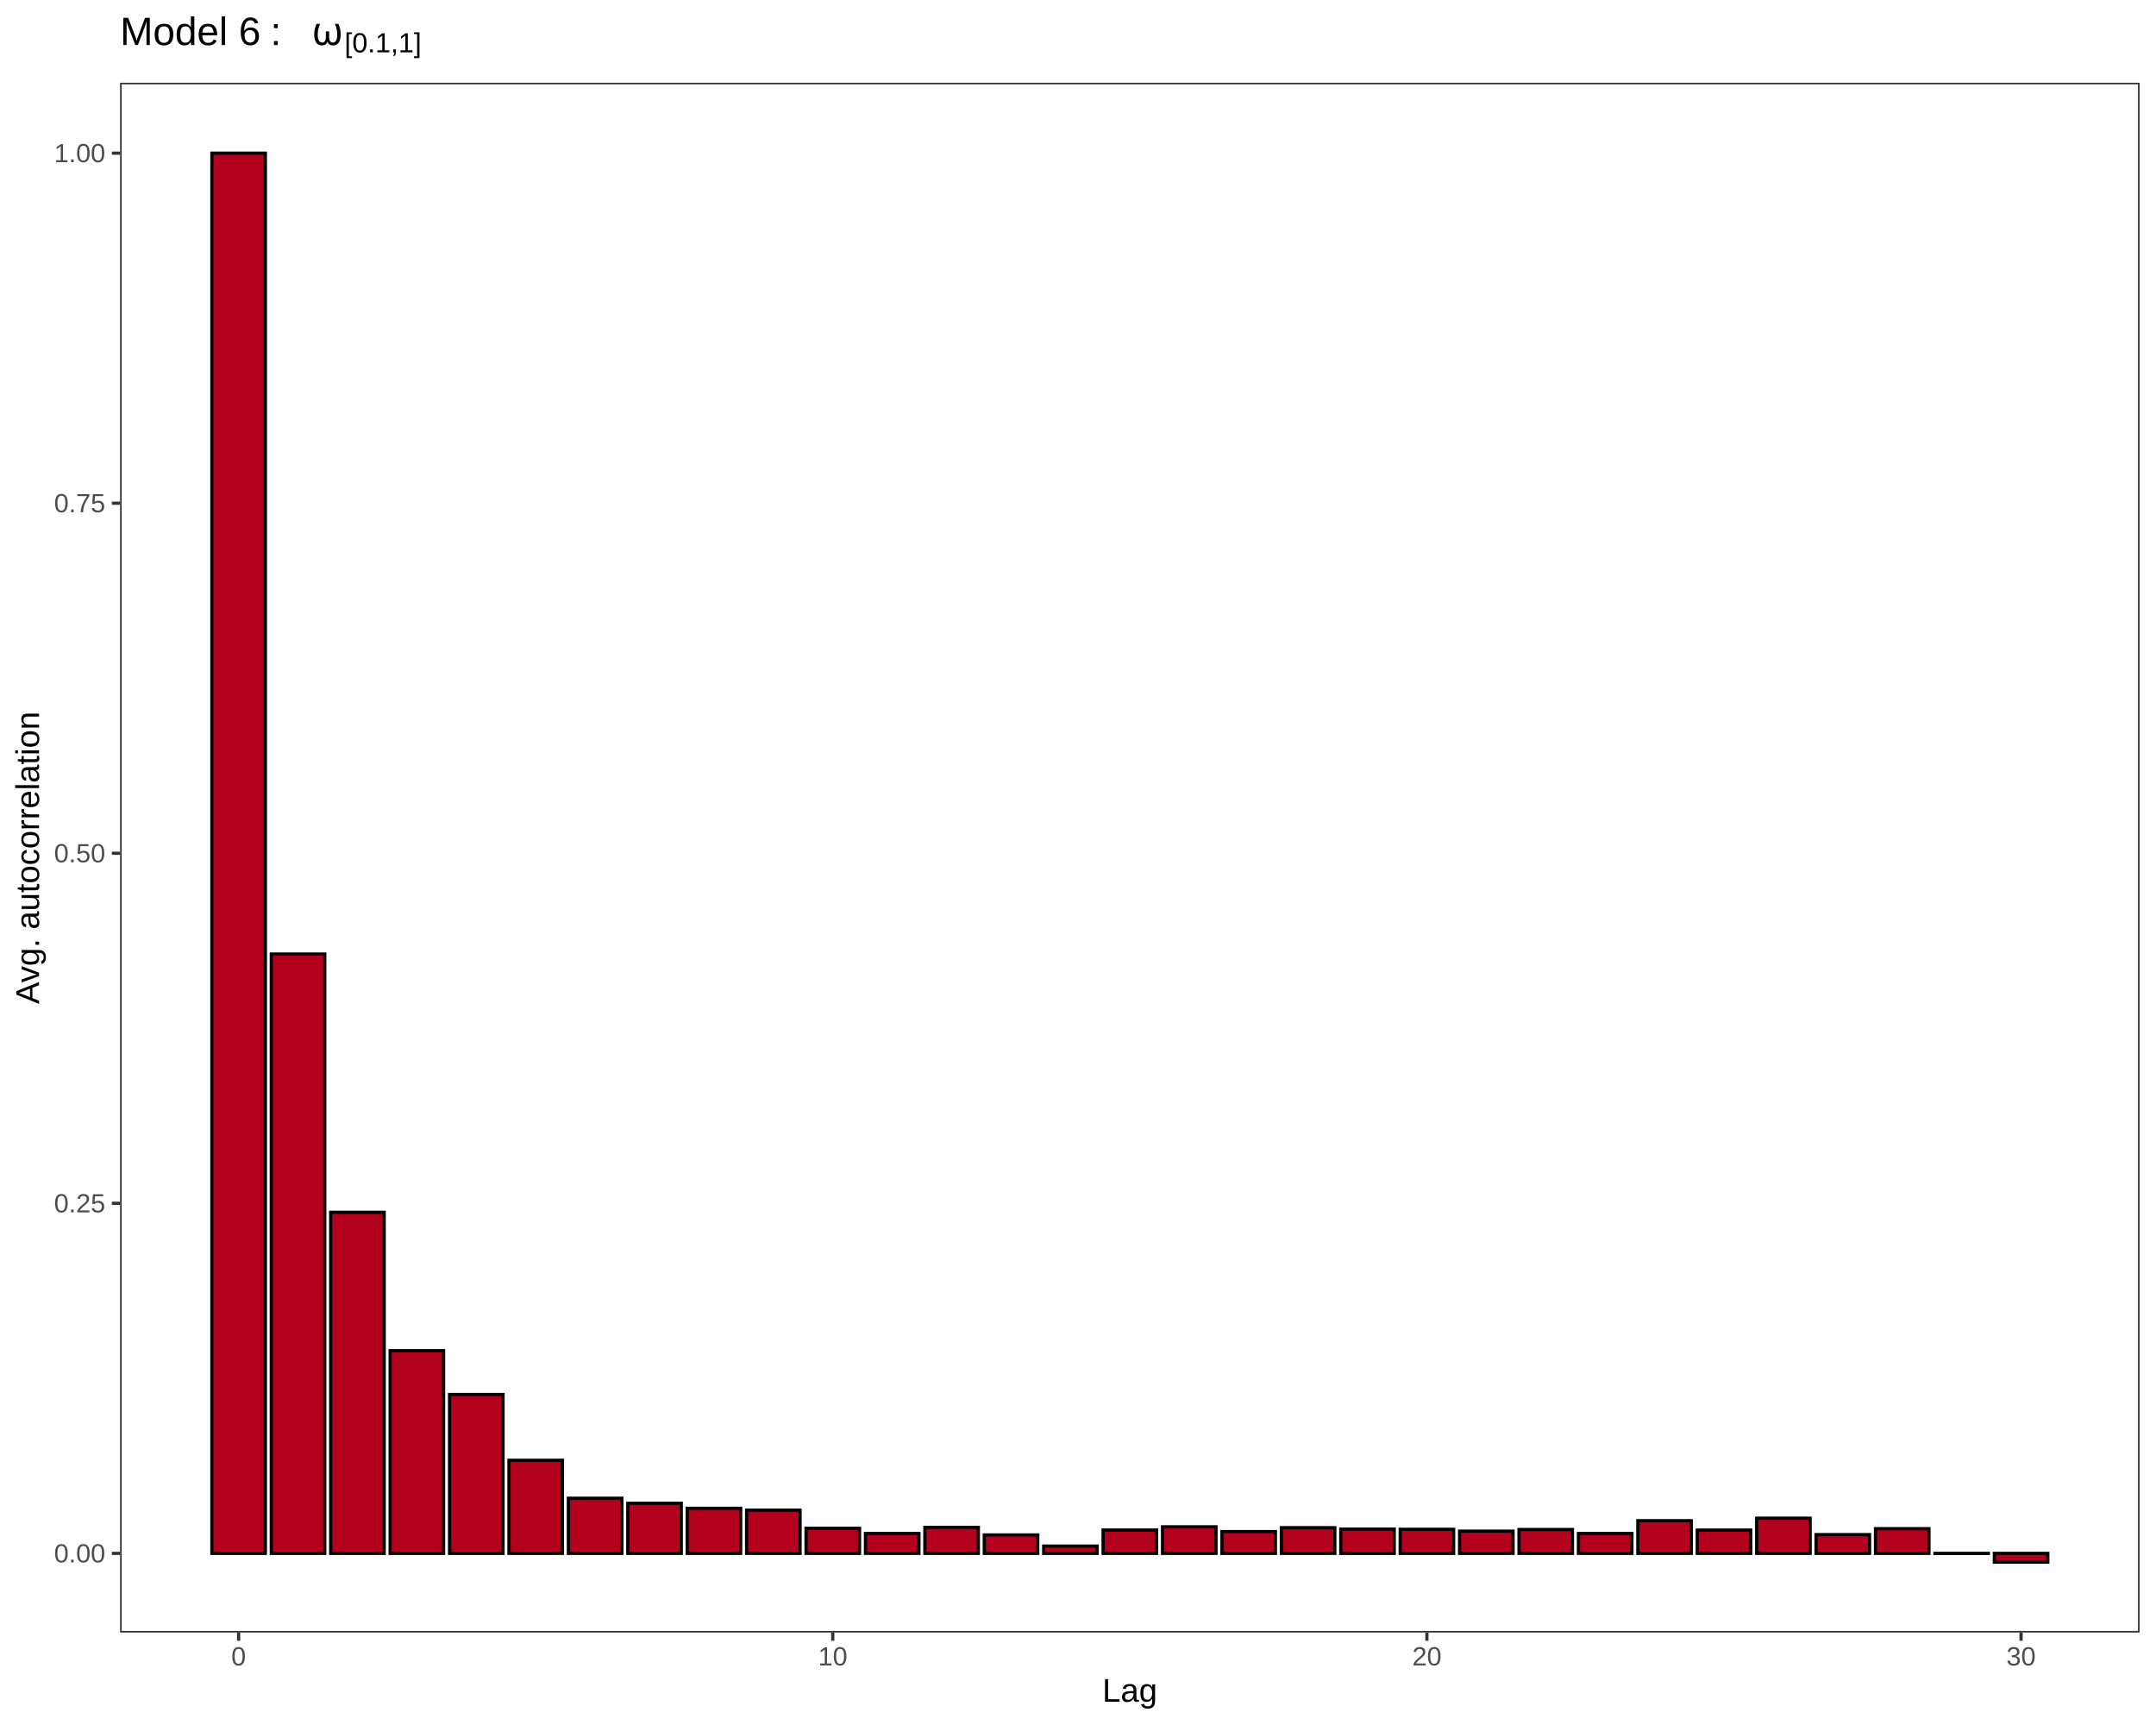
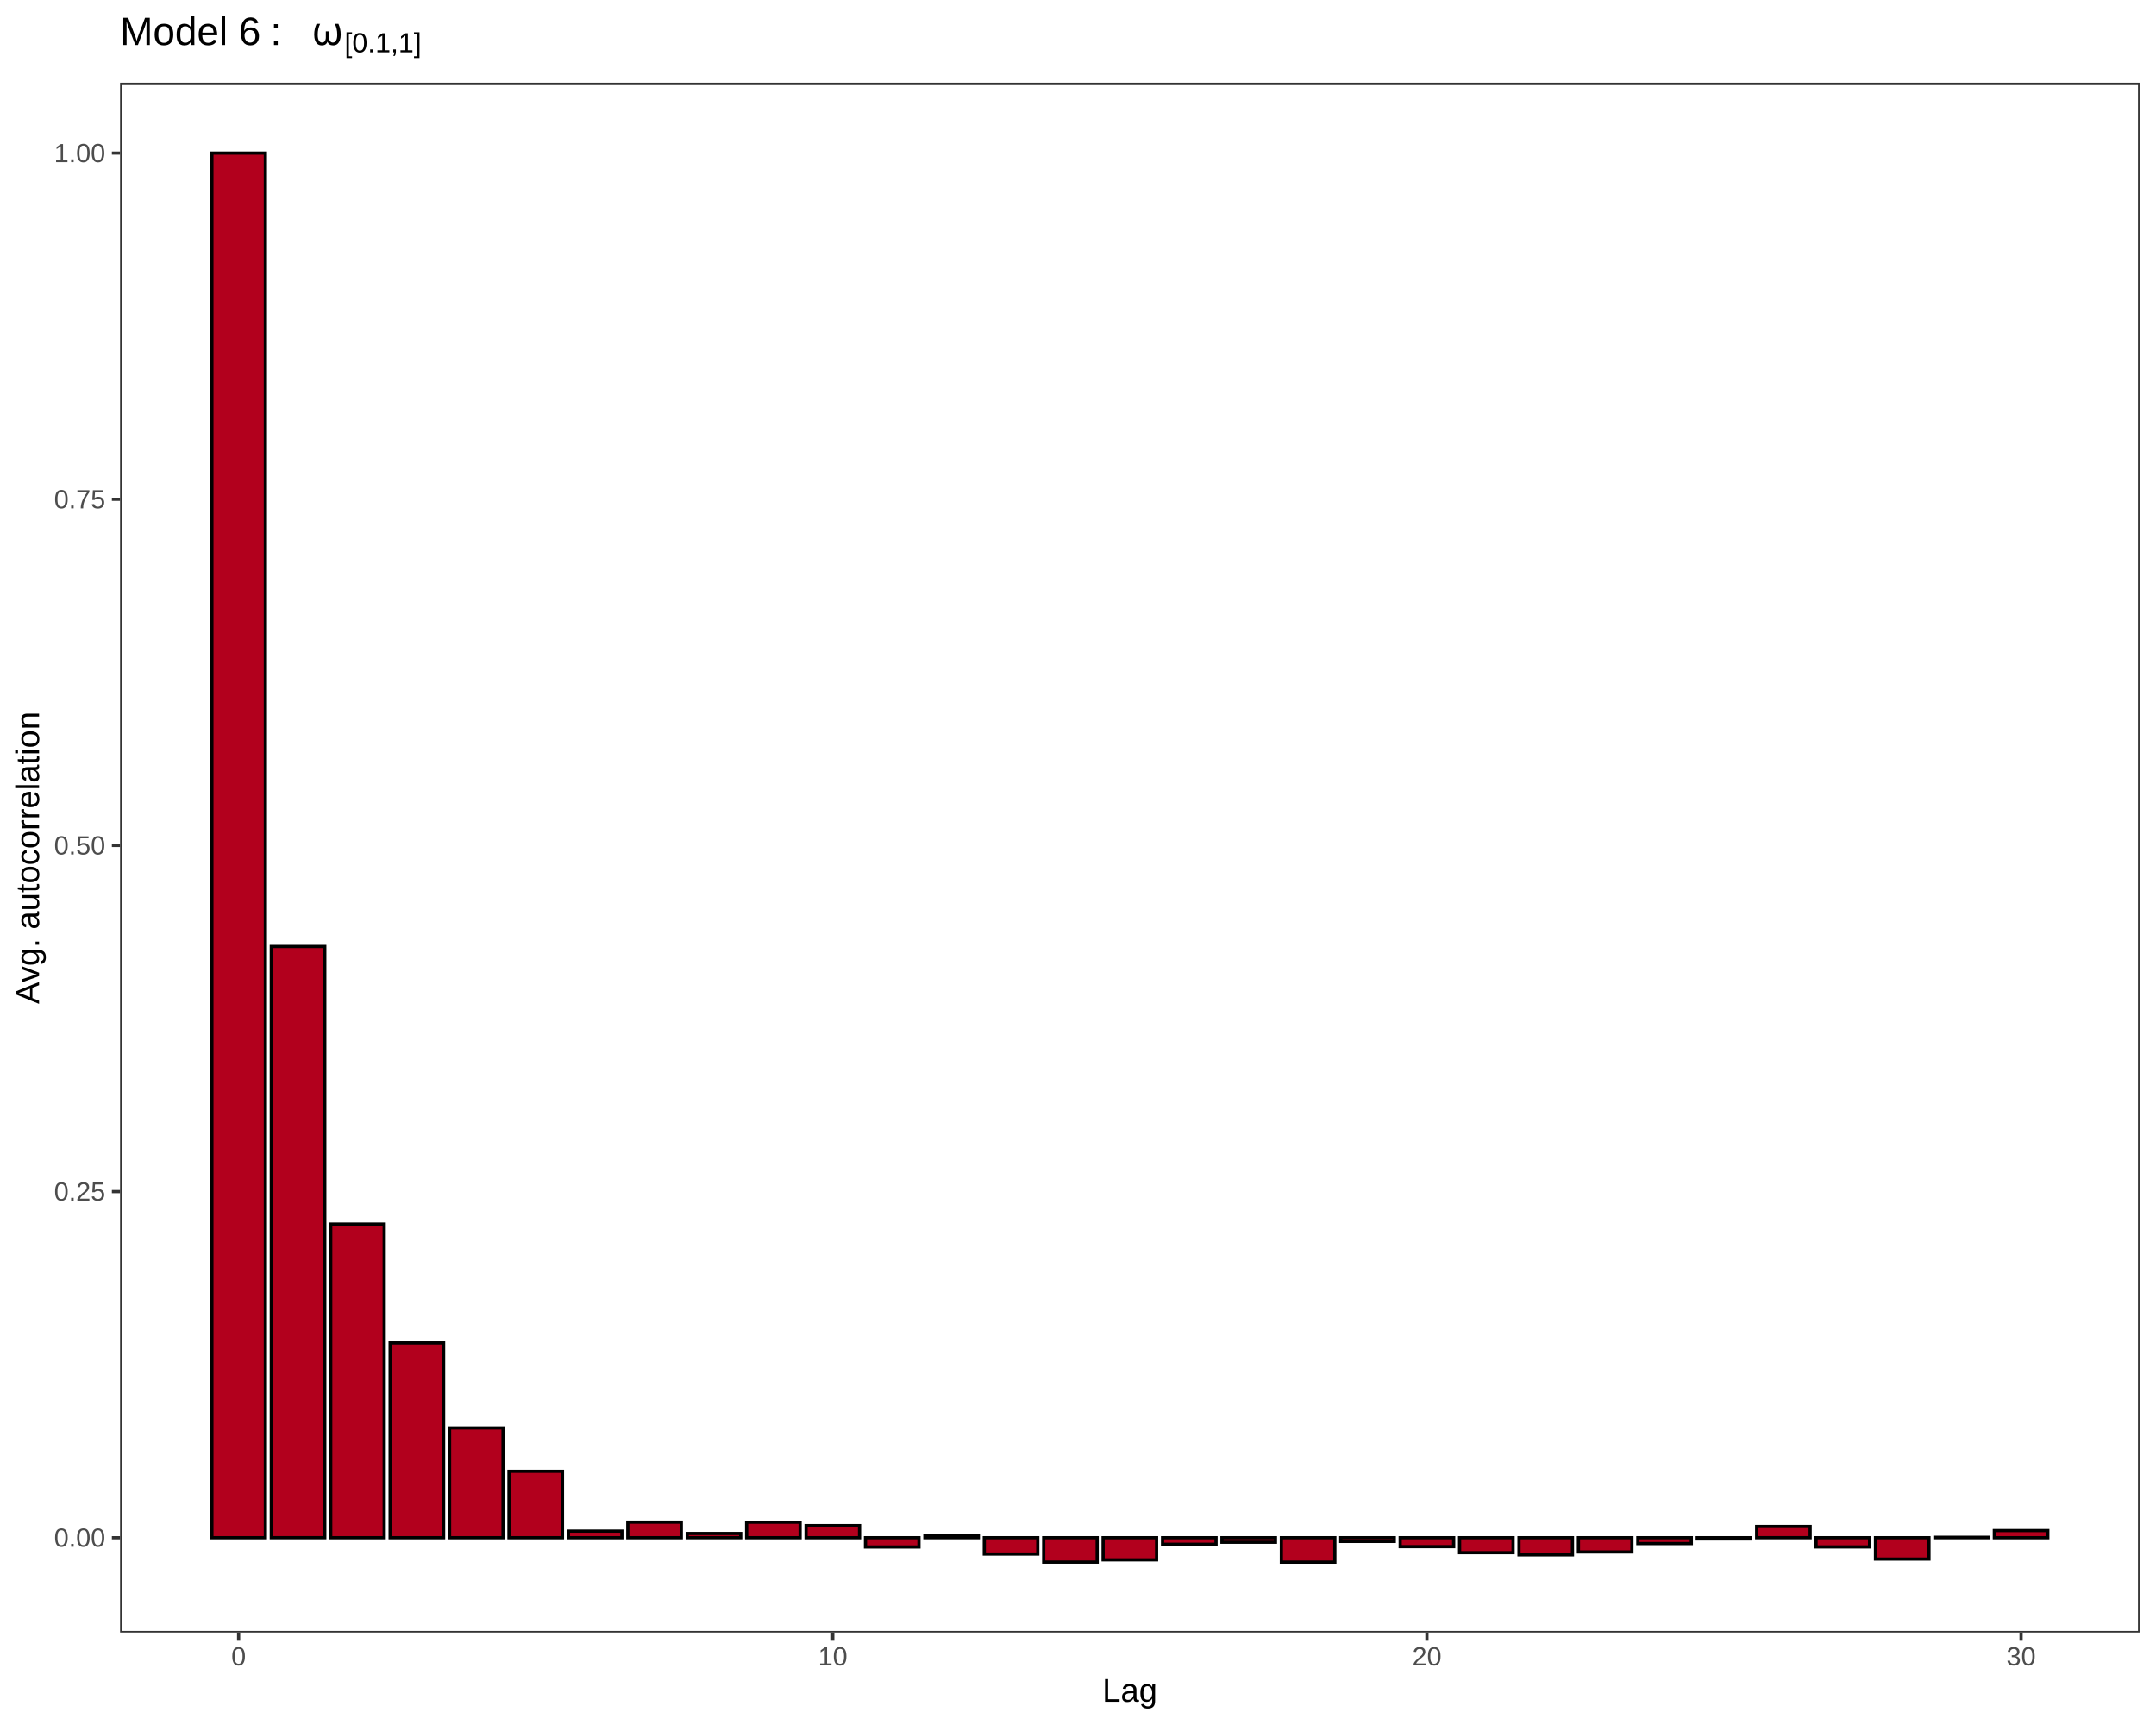
<svg xmlns="http://www.w3.org/2000/svg" viewBox="0 0 720.00 576.00">
  <defs>
    <style type="text/css">
    line, polyline, polygon, path, rect, circle {
      fill: none;
      stroke: #000000;
      stroke-linecap: round;
      stroke-linejoin: round;
      stroke-miterlimit: 10.00;
    }
  </style>
  </defs>
  <rect width="100%" height="100%" style="stroke: none; fill: #FFFFFF;" />
  <rect x="0.00" y="0.00" width="720.00" height="576.00" style="stroke-width: 1.07; stroke: #FFFFFF; fill: #FFFFFF;" />
  <defs>
    <clipPath id="cpNDAuMTB8NzE0LjUyfDU0NS4xM3wyNy42Mg==">
      <rect x="40.10" y="27.62" width="674.42" height="517.51" />
    </clipPath>
  </defs>
  <rect x="40.10" y="27.62" width="674.42" height="517.51" style="stroke-width: 1.07; stroke: none; fill: #FFFFFF;" clip-path="url(#cpNDAuMTB8NzE0LjUyfDU0NS4xM3wyNy42Mg==)" />
-   <rect x="70.76" y="51.14" width="17.86" height="467.55" style="stroke-width: 1.07; stroke-linecap: square; stroke-linejoin: miter; fill: #B2001D;" clip-path="url(#cpNDAuMTB8NzE0LjUyfDU0NS4xM3wyNy42Mg==)" />
-   <rect x="90.60" y="318.57" width="17.86" height="200.12" style="stroke-width: 1.07; stroke-linecap: square; stroke-linejoin: miter; fill: #B2001D;" clip-path="url(#cpNDAuMTB8NzE0LjUyfDU0NS4xM3wyNy42Mg==)" />
-   <rect x="110.44" y="404.80" width="17.86" height="113.89" style="stroke-width: 1.07; stroke-linecap: square; stroke-linejoin: miter; fill: #B2001D;" clip-path="url(#cpNDAuMTB8NzE0LjUyfDU0NS4xM3wyNy42Mg==)" />
-   <rect x="130.28" y="451.00" width="17.86" height="67.69" style="stroke-width: 1.07; stroke-linecap: square; stroke-linejoin: miter; fill: #B2001D;" clip-path="url(#cpNDAuMTB8NzE0LjUyfDU0NS4xM3wyNy42Mg==)" />
-   <rect x="150.13" y="465.63" width="17.86" height="53.06" style="stroke-width: 1.07; stroke-linecap: square; stroke-linejoin: miter; fill: #B2001D;" clip-path="url(#cpNDAuMTB8NzE0LjUyfDU0NS4xM3wyNy42Mg==)" />
-   <rect x="169.97" y="487.60" width="17.86" height="31.09" style="stroke-width: 1.07; stroke-linecap: square; stroke-linejoin: miter; fill: #B2001D;" clip-path="url(#cpNDAuMTB8NzE0LjUyfDU0NS4xM3wyNy42Mg==)" />
-   <rect x="189.81" y="500.28" width="17.86" height="18.41" style="stroke-width: 1.07; stroke-linecap: square; stroke-linejoin: miter; fill: #B2001D;" clip-path="url(#cpNDAuMTB8NzE0LjUyfDU0NS4xM3wyNy42Mg==)" />
-   <rect x="209.65" y="501.97" width="17.86" height="16.72" style="stroke-width: 1.07; stroke-linecap: square; stroke-linejoin: miter; fill: #B2001D;" clip-path="url(#cpNDAuMTB8NzE0LjUyfDU0NS4xM3wyNy42Mg==)" />
-   <rect x="229.49" y="503.64" width="17.86" height="15.05" style="stroke-width: 1.07; stroke-linecap: square; stroke-linejoin: miter; fill: #B2001D;" clip-path="url(#cpNDAuMTB8NzE0LjUyfDU0NS4xM3wyNy42Mg==)" />
-   <rect x="249.33" y="504.26" width="17.86" height="14.43" style="stroke-width: 1.07; stroke-linecap: square; stroke-linejoin: miter; fill: #B2001D;" clip-path="url(#cpNDAuMTB8NzE0LjUyfDU0NS4xM3wyNy42Mg==)" />
-   <rect x="269.18" y="510.32" width="17.86" height="8.37" style="stroke-width: 1.07; stroke-linecap: square; stroke-linejoin: miter; fill: #B2001D;" clip-path="url(#cpNDAuMTB8NzE0LjUyfDU0NS4xM3wyNy42Mg==)" />
-   <rect x="289.02" y="512.05" width="17.86" height="6.64" style="stroke-width: 1.07; stroke-linecap: square; stroke-linejoin: miter; fill: #B2001D;" clip-path="url(#cpNDAuMTB8NzE0LjUyfDU0NS4xM3wyNy42Mg==)" />
-   <rect x="308.86" y="510.00" width="17.86" height="8.69" style="stroke-width: 1.07; stroke-linecap: square; stroke-linejoin: miter; fill: #B2001D;" clip-path="url(#cpNDAuMTB8NzE0LjUyfDU0NS4xM3wyNy42Mg==)" />
-   <rect x="328.70" y="512.54" width="17.86" height="6.15" style="stroke-width: 1.07; stroke-linecap: square; stroke-linejoin: miter; fill: #B2001D;" clip-path="url(#cpNDAuMTB8NzE0LjUyfDU0NS4xM3wyNy42Mg==)" />
-   <rect x="348.54" y="516.26" width="17.86" height="2.43" style="stroke-width: 1.07; stroke-linecap: square; stroke-linejoin: miter; fill: #B2001D;" clip-path="url(#cpNDAuMTB8NzE0LjUyfDU0NS4xM3wyNy42Mg==)" />
-   <rect x="368.38" y="510.90" width="17.86" height="7.79" style="stroke-width: 1.07; stroke-linecap: square; stroke-linejoin: miter; fill: #B2001D;" clip-path="url(#cpNDAuMTB8NzE0LjUyfDU0NS4xM3wyNy42Mg==)" />
-   <rect x="388.23" y="509.82" width="17.86" height="8.87" style="stroke-width: 1.07; stroke-linecap: square; stroke-linejoin: miter; fill: #B2001D;" clip-path="url(#cpNDAuMTB8NzE0LjUyfDU0NS4xM3wyNy42Mg==)" />
-   <rect x="408.07" y="511.41" width="17.86" height="7.28" style="stroke-width: 1.07; stroke-linecap: square; stroke-linejoin: miter; fill: #B2001D;" clip-path="url(#cpNDAuMTB8NzE0LjUyfDU0NS4xM3wyNy42Mg==)" />
-   <rect x="427.91" y="510.11" width="17.86" height="8.58" style="stroke-width: 1.07; stroke-linecap: square; stroke-linejoin: miter; fill: #B2001D;" clip-path="url(#cpNDAuMTB8NzE0LjUyfDU0NS4xM3wyNy42Mg==)" />
-   <rect x="447.75" y="510.59" width="17.86" height="8.11" style="stroke-width: 1.07; stroke-linecap: square; stroke-linejoin: miter; fill: #B2001D;" clip-path="url(#cpNDAuMTB8NzE0LjUyfDU0NS4xM3wyNy42Mg==)" />
-   <rect x="467.59" y="510.65" width="17.86" height="8.04" style="stroke-width: 1.07; stroke-linecap: square; stroke-linejoin: miter; fill: #B2001D;" clip-path="url(#cpNDAuMTB8NzE0LjUyfDU0NS4xM3wyNy42Mg==)" />
-   <rect x="487.43" y="511.27" width="17.86" height="7.42" style="stroke-width: 1.07; stroke-linecap: square; stroke-linejoin: miter; fill: #B2001D;" clip-path="url(#cpNDAuMTB8NzE0LjUyfDU0NS4xM3wyNy42Mg==)" />
-   <rect x="507.27" y="510.72" width="17.86" height="7.97" style="stroke-width: 1.07; stroke-linecap: square; stroke-linejoin: miter; fill: #B2001D;" clip-path="url(#cpNDAuMTB8NzE0LjUyfDU0NS4xM3wyNy42Mg==)" />
-   <rect x="527.12" y="512.05" width="17.86" height="6.64" style="stroke-width: 1.07; stroke-linecap: square; stroke-linejoin: miter; fill: #B2001D;" clip-path="url(#cpNDAuMTB8NzE0LjUyfDU0NS4xM3wyNy42Mg==)" />
-   <rect x="546.96" y="507.78" width="17.86" height="10.91" style="stroke-width: 1.07; stroke-linecap: square; stroke-linejoin: miter; fill: #B2001D;" clip-path="url(#cpNDAuMTB8NzE0LjUyfDU0NS4xM3wyNy42Mg==)" />
-   <rect x="566.80" y="510.91" width="17.86" height="7.78" style="stroke-width: 1.07; stroke-linecap: square; stroke-linejoin: miter; fill: #B2001D;" clip-path="url(#cpNDAuMTB8NzE0LjUyfDU0NS4xM3wyNy42Mg==)" />
-   <rect x="586.64" y="506.95" width="17.86" height="11.74" style="stroke-width: 1.07; stroke-linecap: square; stroke-linejoin: miter; fill: #B2001D;" clip-path="url(#cpNDAuMTB8NzE0LjUyfDU0NS4xM3wyNy42Mg==)" />
-   <rect x="606.48" y="512.43" width="17.86" height="6.26" style="stroke-width: 1.07; stroke-linecap: square; stroke-linejoin: miter; fill: #B2001D;" clip-path="url(#cpNDAuMTB8NzE0LjUyfDU0NS4xM3wyNy42Mg==)" />
-   <rect x="626.32" y="510.44" width="17.86" height="8.25" style="stroke-width: 1.07; stroke-linecap: square; stroke-linejoin: miter; fill: #B2001D;" clip-path="url(#cpNDAuMTB8NzE0LjUyfDU0NS4xM3wyNy42Mg==)" />
-   <rect x="646.17" y="518.69" width="17.86" height="0.03" style="stroke-width: 1.07; stroke-linecap: square; stroke-linejoin: miter; fill: #B2001D;" clip-path="url(#cpNDAuMTB8NzE0LjUyfDU0NS4xM3wyNy42Mg==)" />
-   <rect x="666.01" y="518.69" width="17.86" height="2.92" style="stroke-width: 1.07; stroke-linecap: square; stroke-linejoin: miter; fill: #B2001D;" clip-path="url(#cpNDAuMTB8NzE0LjUyfDU0NS4xM3wyNy42Mg==)" />
+   <rect x="70.76" y="51.14" width="17.86" height="462.32" style="stroke-width: 1.07; stroke-linecap: square; stroke-linejoin: miter; fill: #B2001D;" clip-path="url(#cpNDAuMTB8NzE0LjUyfDU0NS4xM3wyNy42Mg==)" />
+   <rect x="90.60" y="316.04" width="17.86" height="197.41" style="stroke-width: 1.07; stroke-linecap: square; stroke-linejoin: miter; fill: #B2001D;" clip-path="url(#cpNDAuMTB8NzE0LjUyfDU0NS4xM3wyNy42Mg==)" />
+   <rect x="110.44" y="408.74" width="17.86" height="104.72" style="stroke-width: 1.07; stroke-linecap: square; stroke-linejoin: miter; fill: #B2001D;" clip-path="url(#cpNDAuMTB8NzE0LjUyfDU0NS4xM3wyNy42Mg==)" />
+   <rect x="130.28" y="448.38" width="17.86" height="65.08" style="stroke-width: 1.07; stroke-linecap: square; stroke-linejoin: miter; fill: #B2001D;" clip-path="url(#cpNDAuMTB8NzE0LjUyfDU0NS4xM3wyNy42Mg==)" />
+   <rect x="150.13" y="476.78" width="17.86" height="36.68" style="stroke-width: 1.07; stroke-linecap: square; stroke-linejoin: miter; fill: #B2001D;" clip-path="url(#cpNDAuMTB8NzE0LjUyfDU0NS4xM3wyNy42Mg==)" />
+   <rect x="169.97" y="491.27" width="17.86" height="22.19" style="stroke-width: 1.07; stroke-linecap: square; stroke-linejoin: miter; fill: #B2001D;" clip-path="url(#cpNDAuMTB8NzE0LjUyfDU0NS4xM3wyNy42Mg==)" />
+   <rect x="189.81" y="511.25" width="17.86" height="2.21" style="stroke-width: 1.07; stroke-linecap: square; stroke-linejoin: miter; fill: #B2001D;" clip-path="url(#cpNDAuMTB8NzE0LjUyfDU0NS4xM3wyNy42Mg==)" />
+   <rect x="209.65" y="508.26" width="17.86" height="5.20" style="stroke-width: 1.07; stroke-linecap: square; stroke-linejoin: miter; fill: #B2001D;" clip-path="url(#cpNDAuMTB8NzE0LjUyfDU0NS4xM3wyNy42Mg==)" />
+   <rect x="229.49" y="512.04" width="17.86" height="1.41" style="stroke-width: 1.07; stroke-linecap: square; stroke-linejoin: miter; fill: #B2001D;" clip-path="url(#cpNDAuMTB8NzE0LjUyfDU0NS4xM3wyNy42Mg==)" />
+   <rect x="249.33" y="508.28" width="17.86" height="5.18" style="stroke-width: 1.07; stroke-linecap: square; stroke-linejoin: miter; fill: #B2001D;" clip-path="url(#cpNDAuMTB8NzE0LjUyfDU0NS4xM3wyNy42Mg==)" />
+   <rect x="269.18" y="509.42" width="17.86" height="4.04" style="stroke-width: 1.07; stroke-linecap: square; stroke-linejoin: miter; fill: #B2001D;" clip-path="url(#cpNDAuMTB8NzE0LjUyfDU0NS4xM3wyNy42Mg==)" />
+   <rect x="289.02" y="513.46" width="17.86" height="3.10" style="stroke-width: 1.07; stroke-linecap: square; stroke-linejoin: miter; fill: #B2001D;" clip-path="url(#cpNDAuMTB8NzE0LjUyfDU0NS4xM3wyNy42Mg==)" />
+   <rect x="308.86" y="512.84" width="17.86" height="0.61" style="stroke-width: 1.07; stroke-linecap: square; stroke-linejoin: miter; fill: #B2001D;" clip-path="url(#cpNDAuMTB8NzE0LjUyfDU0NS4xM3wyNy42Mg==)" />
+   <rect x="328.70" y="513.46" width="17.86" height="5.45" style="stroke-width: 1.07; stroke-linecap: square; stroke-linejoin: miter; fill: #B2001D;" clip-path="url(#cpNDAuMTB8NzE0LjUyfDU0NS4xM3wyNy42Mg==)" />
+   <rect x="348.54" y="513.46" width="17.86" height="8.14" style="stroke-width: 1.07; stroke-linecap: square; stroke-linejoin: miter; fill: #B2001D;" clip-path="url(#cpNDAuMTB8NzE0LjUyfDU0NS4xM3wyNy42Mg==)" />
+   <rect x="368.38" y="513.46" width="17.86" height="7.39" style="stroke-width: 1.07; stroke-linecap: square; stroke-linejoin: miter; fill: #B2001D;" clip-path="url(#cpNDAuMTB8NzE0LjUyfDU0NS4xM3wyNy42Mg==)" />
+   <rect x="388.23" y="513.46" width="17.86" height="2.19" style="stroke-width: 1.07; stroke-linecap: square; stroke-linejoin: miter; fill: #B2001D;" clip-path="url(#cpNDAuMTB8NzE0LjUyfDU0NS4xM3wyNy42Mg==)" />
+   <rect x="408.07" y="513.46" width="17.86" height="1.51" style="stroke-width: 1.07; stroke-linecap: square; stroke-linejoin: miter; fill: #B2001D;" clip-path="url(#cpNDAuMTB8NzE0LjUyfDU0NS4xM3wyNy42Mg==)" />
+   <rect x="427.91" y="513.46" width="17.86" height="8.15" style="stroke-width: 1.07; stroke-linecap: square; stroke-linejoin: miter; fill: #B2001D;" clip-path="url(#cpNDAuMTB8NzE0LjUyfDU0NS4xM3wyNy42Mg==)" />
+   <rect x="447.75" y="513.46" width="17.86" height="1.24" style="stroke-width: 1.07; stroke-linecap: square; stroke-linejoin: miter; fill: #B2001D;" clip-path="url(#cpNDAuMTB8NzE0LjUyfDU0NS4xM3wyNy42Mg==)" />
+   <rect x="467.59" y="513.46" width="17.86" height="2.99" style="stroke-width: 1.07; stroke-linecap: square; stroke-linejoin: miter; fill: #B2001D;" clip-path="url(#cpNDAuMTB8NzE0LjUyfDU0NS4xM3wyNy42Mg==)" />
+   <rect x="487.43" y="513.46" width="17.86" height="5.00" style="stroke-width: 1.07; stroke-linecap: square; stroke-linejoin: miter; fill: #B2001D;" clip-path="url(#cpNDAuMTB8NzE0LjUyfDU0NS4xM3wyNy42Mg==)" />
+   <rect x="507.27" y="513.46" width="17.86" height="5.72" style="stroke-width: 1.07; stroke-linecap: square; stroke-linejoin: miter; fill: #B2001D;" clip-path="url(#cpNDAuMTB8NzE0LjUyfDU0NS4xM3wyNy42Mg==)" />
+   <rect x="527.12" y="513.46" width="17.86" height="4.76" style="stroke-width: 1.07; stroke-linecap: square; stroke-linejoin: miter; fill: #B2001D;" clip-path="url(#cpNDAuMTB8NzE0LjUyfDU0NS4xM3wyNy42Mg==)" />
+   <rect x="546.96" y="513.46" width="17.86" height="1.96" style="stroke-width: 1.07; stroke-linecap: square; stroke-linejoin: miter; fill: #B2001D;" clip-path="url(#cpNDAuMTB8NzE0LjUyfDU0NS4xM3wyNy42Mg==)" />
+   <rect x="566.80" y="513.46" width="17.86" height="0.41" style="stroke-width: 1.07; stroke-linecap: square; stroke-linejoin: miter; fill: #B2001D;" clip-path="url(#cpNDAuMTB8NzE0LjUyfDU0NS4xM3wyNy42Mg==)" />
+   <rect x="586.64" y="509.70" width="17.86" height="3.75" style="stroke-width: 1.07; stroke-linecap: square; stroke-linejoin: miter; fill: #B2001D;" clip-path="url(#cpNDAuMTB8NzE0LjUyfDU0NS4xM3wyNy42Mg==)" />
+   <rect x="606.48" y="513.46" width="17.86" height="3.08" style="stroke-width: 1.07; stroke-linecap: square; stroke-linejoin: miter; fill: #B2001D;" clip-path="url(#cpNDAuMTB8NzE0LjUyfDU0NS4xM3wyNy42Mg==)" />
+   <rect x="626.32" y="513.46" width="17.86" height="7.13" style="stroke-width: 1.07; stroke-linecap: square; stroke-linejoin: miter; fill: #B2001D;" clip-path="url(#cpNDAuMTB8NzE0LjUyfDU0NS4xM3wyNy42Mg==)" />
+   <rect x="646.17" y="513.32" width="17.86" height="0.13" style="stroke-width: 1.07; stroke-linecap: square; stroke-linejoin: miter; fill: #B2001D;" clip-path="url(#cpNDAuMTB8NzE0LjUyfDU0NS4xM3wyNy42Mg==)" />
+   <rect x="666.01" y="511.07" width="17.86" height="2.39" style="stroke-width: 1.07; stroke-linecap: square; stroke-linejoin: miter; fill: #B2001D;" clip-path="url(#cpNDAuMTB8NzE0LjUyfDU0NS4xM3wyNy42Mg==)" />
  <rect x="40.10" y="27.62" width="674.42" height="517.51" style="stroke-width: 1.07; stroke: #333333;" clip-path="url(#cpNDAuMTB8NzE0LjUyfDU0NS4xM3wyNy42Mg==)" />
  <defs>
    <clipPath id="cpMC4wMHw3MjAuMDB8NTc2LjAwfDAuMDA=">
      <rect x="0.00" y="0.00" width="720.00" height="576.00" />
    </clipPath>
  </defs>
  <g clip-path="url(#cpMC4wMHw3MjAuMDB8NTc2LjAwfDAuMDA=)">
-     <text x="18.06" y="521.72" style="font-size: 8.80px; fill: #4D4D4D; font-family: Liberation Sans;" textLength="17.11px" lengthAdjust="spacingAndGlyphs">0.00</text>
+     <text x="18.06" y="516.48" style="font-size: 8.80px; fill: #4D4D4D; font-family: Liberation Sans;" textLength="17.11px" lengthAdjust="spacingAndGlyphs">0.00</text>
  </g>
  <g clip-path="url(#cpMC4wMHw3MjAuMDB8NTc2LjAwfDAuMDA=)">
-     <text x="18.06" y="404.83" style="font-size: 8.80px; fill: #4D4D4D; font-family: Liberation Sans;" textLength="17.11px" lengthAdjust="spacingAndGlyphs">0.25</text>
+     <text x="18.06" y="400.90" style="font-size: 8.80px; fill: #4D4D4D; font-family: Liberation Sans;" textLength="17.11px" lengthAdjust="spacingAndGlyphs">0.25</text>
  </g>
  <g clip-path="url(#cpMC4wMHw3MjAuMDB8NTc2LjAwfDAuMDA=)">
-     <text x="18.06" y="287.94" style="font-size: 8.80px; fill: #4D4D4D; font-family: Liberation Sans;" textLength="17.11px" lengthAdjust="spacingAndGlyphs">0.50</text>
+     <text x="18.06" y="285.32" style="font-size: 8.80px; fill: #4D4D4D; font-family: Liberation Sans;" textLength="17.11px" lengthAdjust="spacingAndGlyphs">0.50</text>
  </g>
  <g clip-path="url(#cpMC4wMHw3MjAuMDB8NTc2LjAwfDAuMDA=)">
-     <text x="18.06" y="171.05" style="font-size: 8.80px; fill: #4D4D4D; font-family: Liberation Sans;" textLength="17.11px" lengthAdjust="spacingAndGlyphs">0.75</text>
+     <text x="18.06" y="169.74" style="font-size: 8.80px; fill: #4D4D4D; font-family: Liberation Sans;" textLength="17.11px" lengthAdjust="spacingAndGlyphs">0.75</text>
  </g>
  <g clip-path="url(#cpMC4wMHw3MjAuMDB8NTc2LjAwfDAuMDA=)">
    <text x="18.06" y="54.16" style="font-size: 8.80px; fill: #4D4D4D; font-family: Liberation Sans;" textLength="17.11px" lengthAdjust="spacingAndGlyphs">1.00</text>
  </g>
-   <polyline points="37.36,518.69 40.10,518.69 " style="stroke-width: 1.07; stroke: #333333; stroke-linecap: butt;" clip-path="url(#cpMC4wMHw3MjAuMDB8NTc2LjAwfDAuMDA=)" />
-   <polyline points="37.36,401.80 40.10,401.80 " style="stroke-width: 1.07; stroke: #333333; stroke-linecap: butt;" clip-path="url(#cpMC4wMHw3MjAuMDB8NTc2LjAwfDAuMDA=)" />
-   <polyline points="37.36,284.92 40.10,284.92 " style="stroke-width: 1.07; stroke: #333333; stroke-linecap: butt;" clip-path="url(#cpMC4wMHw3MjAuMDB8NTc2LjAwfDAuMDA=)" />
-   <polyline points="37.36,168.03 40.10,168.03 " style="stroke-width: 1.07; stroke: #333333; stroke-linecap: butt;" clip-path="url(#cpMC4wMHw3MjAuMDB8NTc2LjAwfDAuMDA=)" />
+   <polyline points="37.36,513.46 40.10,513.46 " style="stroke-width: 1.07; stroke: #333333; stroke-linecap: butt;" clip-path="url(#cpMC4wMHw3MjAuMDB8NTc2LjAwfDAuMDA=)" />
+   <polyline points="37.36,397.88 40.10,397.88 " style="stroke-width: 1.07; stroke: #333333; stroke-linecap: butt;" clip-path="url(#cpMC4wMHw3MjAuMDB8NTc2LjAwfDAuMDA=)" />
+   <polyline points="37.36,282.30 40.10,282.30 " style="stroke-width: 1.07; stroke: #333333; stroke-linecap: butt;" clip-path="url(#cpMC4wMHw3MjAuMDB8NTc2LjAwfDAuMDA=)" />
+   <polyline points="37.36,166.72 40.10,166.72 " style="stroke-width: 1.07; stroke: #333333; stroke-linecap: butt;" clip-path="url(#cpMC4wMHw3MjAuMDB8NTc2LjAwfDAuMDA=)" />
  <polyline points="37.36,51.14 40.10,51.14 " style="stroke-width: 1.07; stroke: #333333; stroke-linecap: butt;" clip-path="url(#cpMC4wMHw3MjAuMDB8NTc2LjAwfDAuMDA=)" />
  <polyline points="79.69,547.87 79.69,545.13 " style="stroke-width: 1.07; stroke: #333333; stroke-linecap: butt;" clip-path="url(#cpMC4wMHw3MjAuMDB8NTc2LjAwfDAuMDA=)" />
  <polyline points="278.10,547.87 278.10,545.13 " style="stroke-width: 1.07; stroke: #333333; stroke-linecap: butt;" clip-path="url(#cpMC4wMHw3MjAuMDB8NTc2LjAwfDAuMDA=)" />
  <polyline points="476.52,547.87 476.52,545.13 " style="stroke-width: 1.07; stroke: #333333; stroke-linecap: butt;" clip-path="url(#cpMC4wMHw3MjAuMDB8NTc2LjAwfDAuMDA=)" />
  <polyline points="674.94,547.87 674.94,545.13 " style="stroke-width: 1.07; stroke: #333333; stroke-linecap: butt;" clip-path="url(#cpMC4wMHw3MjAuMDB8NTc2LjAwfDAuMDA=)" />
  <g clip-path="url(#cpMC4wMHw3MjAuMDB8NTc2LjAwfDAuMDA=)">
    <text x="77.24" y="556.11" style="font-size: 8.80px; fill: #4D4D4D; font-family: Liberation Sans;" textLength="4.89px" lengthAdjust="spacingAndGlyphs">0</text>
  </g>
  <g clip-path="url(#cpMC4wMHw3MjAuMDB8NTc2LjAwfDAuMDA=)">
    <text x="273.21" y="556.11" style="font-size: 8.80px; fill: #4D4D4D; font-family: Liberation Sans;" textLength="9.78px" lengthAdjust="spacingAndGlyphs">10</text>
  </g>
  <g clip-path="url(#cpMC4wMHw3MjAuMDB8NTc2LjAwfDAuMDA=)">
    <text x="471.63" y="556.11" style="font-size: 8.80px; fill: #4D4D4D; font-family: Liberation Sans;" textLength="9.78px" lengthAdjust="spacingAndGlyphs">20</text>
  </g>
  <g clip-path="url(#cpMC4wMHw3MjAuMDB8NTc2LjAwfDAuMDA=)">
    <text x="670.05" y="556.11" style="font-size: 8.80px; fill: #4D4D4D; font-family: Liberation Sans;" textLength="9.78px" lengthAdjust="spacingAndGlyphs">30</text>
  </g>
  <g clip-path="url(#cpMC4wMHw3MjAuMDB8NTc2LjAwfDAuMDA=)">
    <text x="368.12" y="568.24" style="font-size: 11.00px; font-family: Liberation Sans;" textLength="18.38px" lengthAdjust="spacingAndGlyphs">Lag</text>
  </g>
  <g clip-path="url(#cpMC4wMHw3MjAuMDB8NTc2LjAwfDAuMDA=)">
    <text transform="translate(13.04,335.23) rotate(-90)" style="font-size: 11.00px; font-family: Liberation Sans;" textLength="97.70px" lengthAdjust="spacingAndGlyphs">Avg. autocorrelation</text>
  </g>
  <g clip-path="url(#cpMC4wMHw3MjAuMDB8NTc2LjAwfDAuMDA=)">
    <text x="40.10" y="15.04" style="font-size: 13.20px; font-family: Liberation Sans;" textLength="46.89px" lengthAdjust="spacingAndGlyphs">Model 6</text>
  </g>
  <g clip-path="url(#cpMC4wMHw3MjAuMDB8NTc2LjAwfDAuMDA=)">
    <text x="86.99" y="15.04" style="font-size: 13.20px; font-family: Symbola;" textLength="3.30px" lengthAdjust="spacingAndGlyphs"> </text>
  </g>
  <g clip-path="url(#cpMC4wMHw3MjAuMDB8NTc2LjAwfDAuMDA=)">
    <text x="90.29" y="15.04" style="font-size: 13.20px; font-family: Liberation Sans;" textLength="7.31px" lengthAdjust="spacingAndGlyphs">: </text>
  </g>
  <g clip-path="url(#cpMC4wMHw3MjAuMDB8NTc2LjAwfDAuMDA=)">
    <text x="97.60" y="15.04" style="font-size: 13.20px; font-family: Symbola;" textLength="3.30px" lengthAdjust="spacingAndGlyphs"> </text>
  </g>
  <g clip-path="url(#cpMC4wMHw3MjAuMDB8NTc2LjAwfDAuMDA=)">
    <text x="100.90" y="15.04" style="font-size: 13.20px; font-family: Symbola;" textLength="3.30px" lengthAdjust="spacingAndGlyphs"> </text>
  </g>
  <g clip-path="url(#cpMC4wMHw3MjAuMDB8NTc2LjAwfDAuMDA=)">
    <text x="104.20" y="15.04" style="font-size: 13.20px; font-family: Symbola;" textLength="8.55px" lengthAdjust="spacingAndGlyphs">ω</text>
  </g>
  <g clip-path="url(#cpMC4wMHw3MjAuMDB8NTc2LjAwfDAuMDA=)">
    <text x="112.74" y="17.48" style="font-size: 9.24px; font-family: Symbola;" textLength="2.31px" lengthAdjust="spacingAndGlyphs"> </text>
  </g>
  <g clip-path="url(#cpMC4wMHw3MjAuMDB8NTc2LjAwfDAuMDA=)">
    <text x="115.06" y="17.48" style="font-size: 9.24px; font-family: Liberation Sans;" textLength="25.67px" lengthAdjust="spacingAndGlyphs">[0.1,1]</text>
  </g>
</svg>
